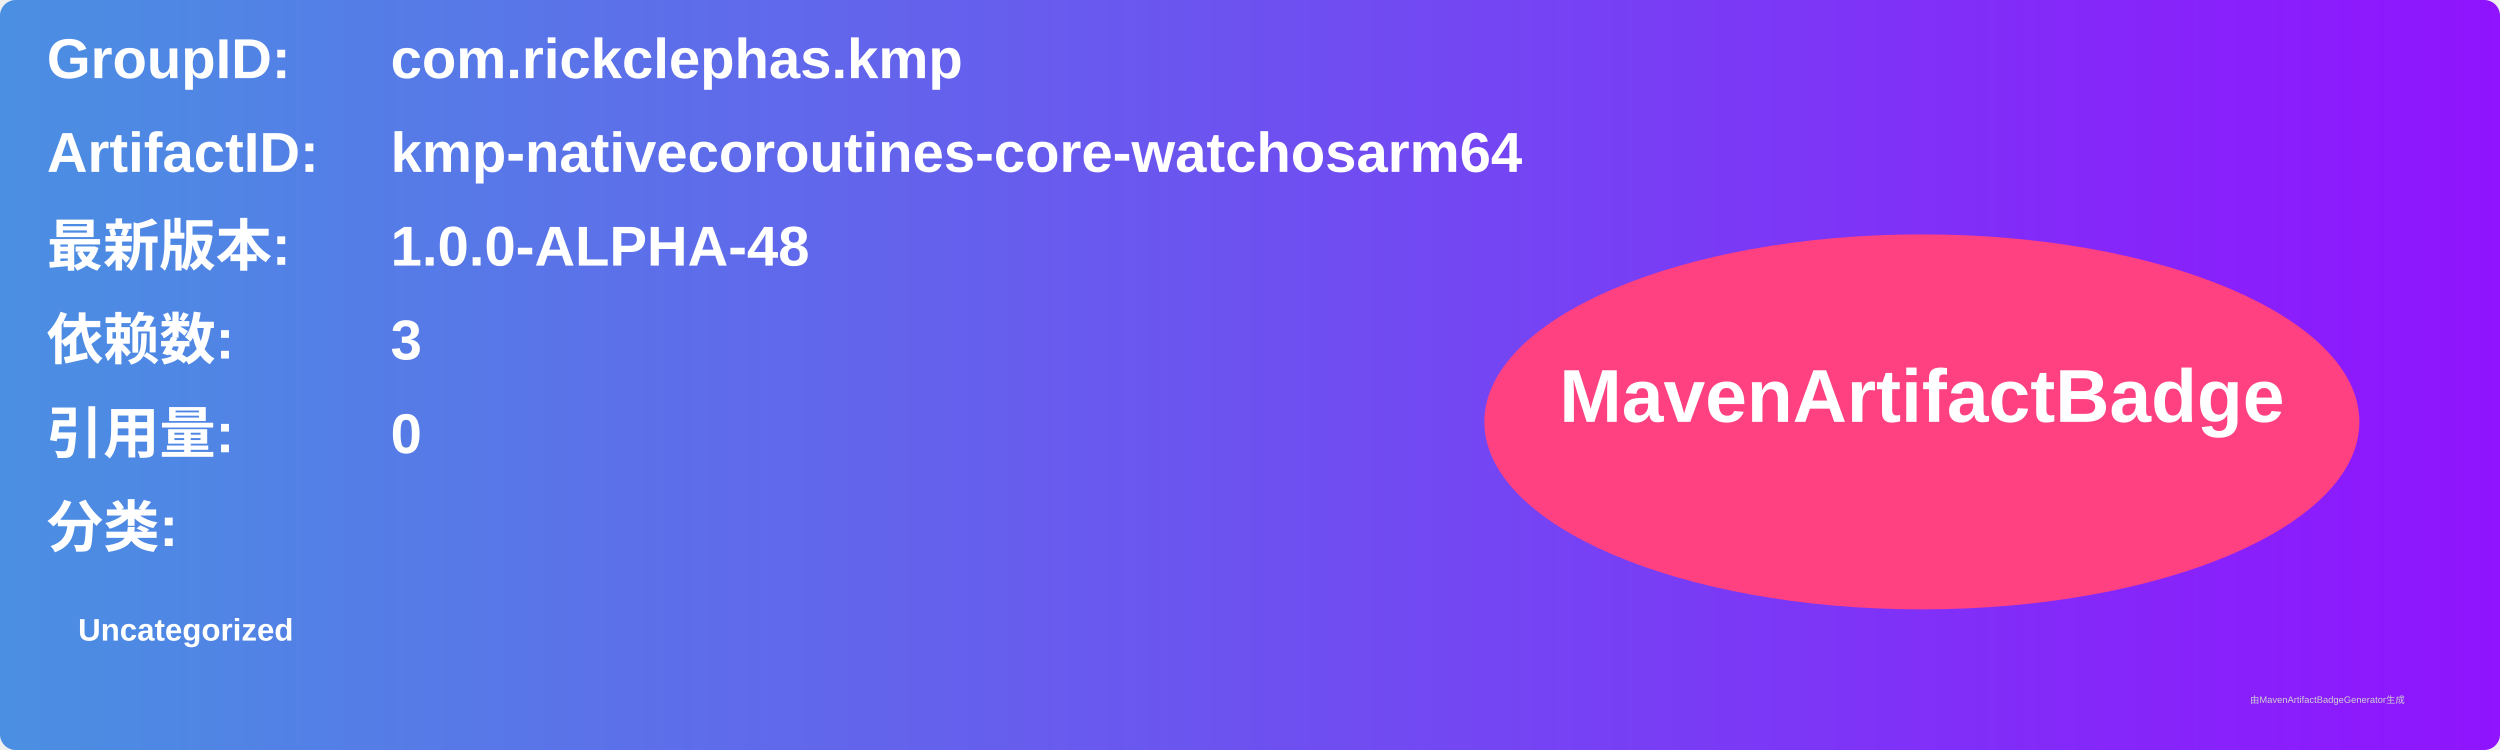
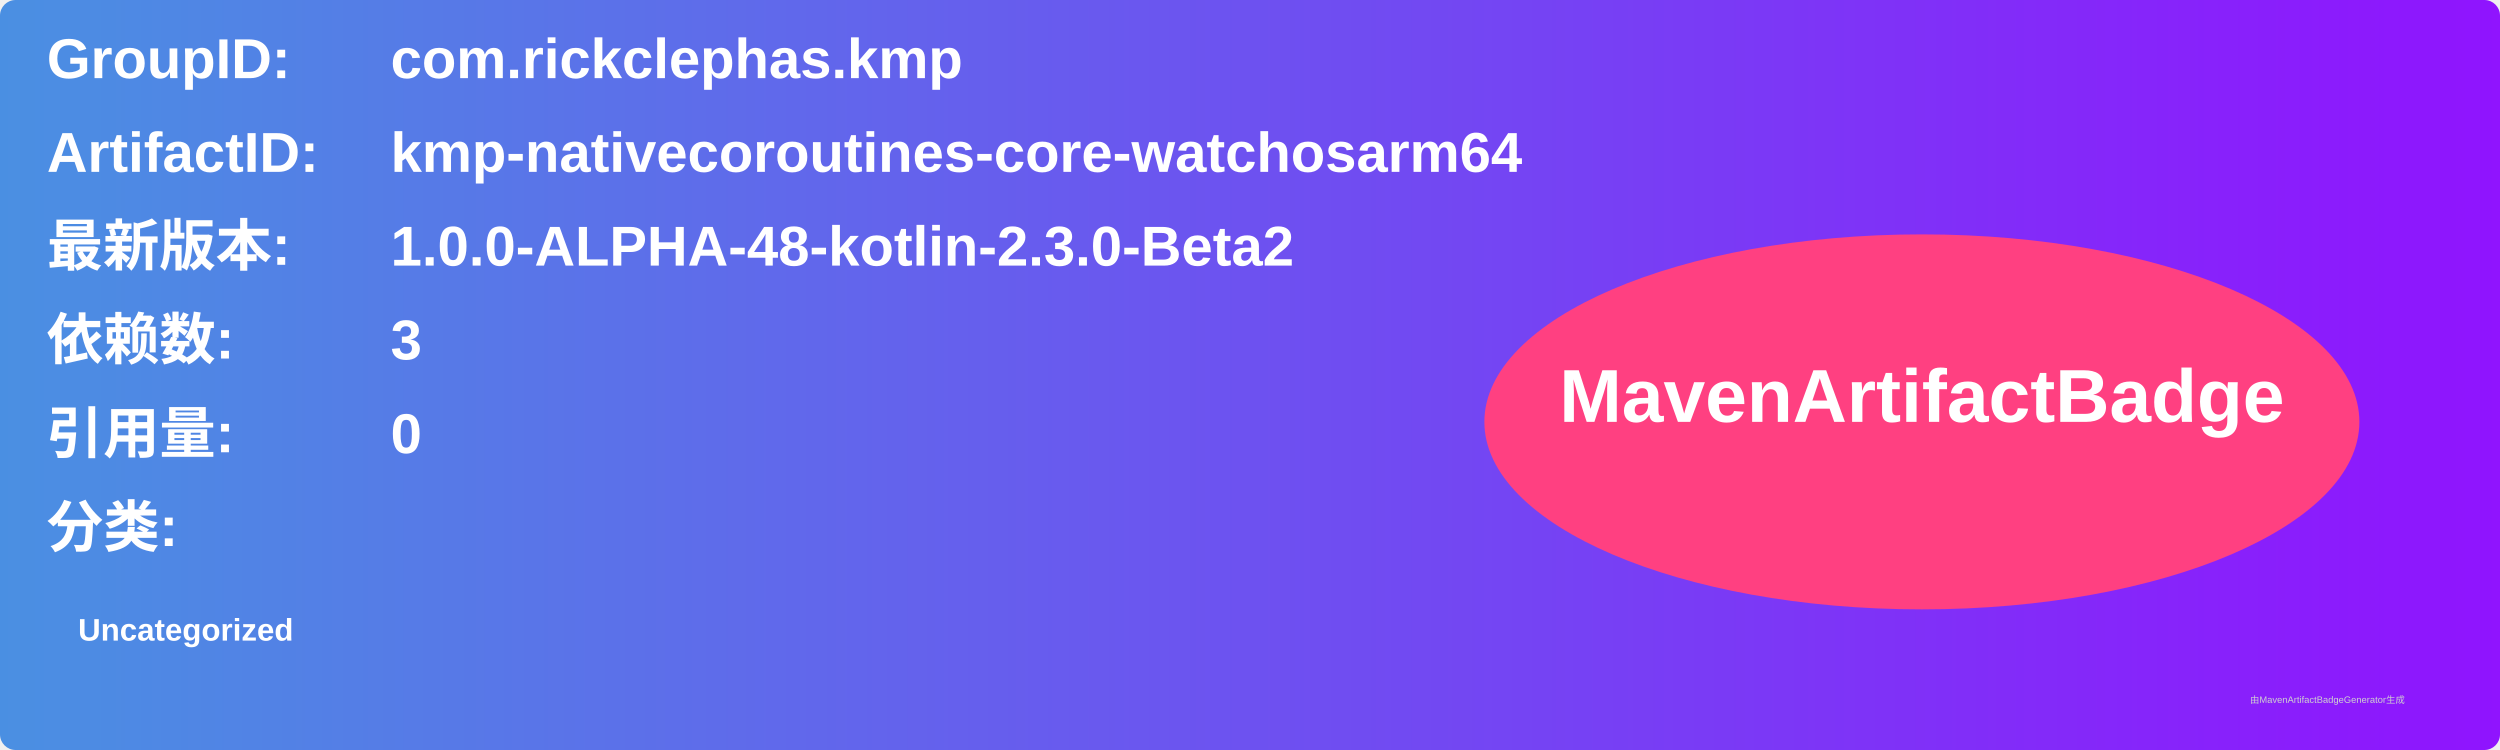
<svg xmlns="http://www.w3.org/2000/svg" width="800" height="240" viewBox="0 0 800 240">
  <linearGradient id="grad" x1="0%" y1="0%" x2="100%" y2="0%">
    <stop offset="0%" stop-color="#4a90e2" />
    <stop offset="100%" stop-color="#9013fe" />
  </linearGradient>
  <rect width="100%" height="100%" rx="5" ry="5" fill="url(#grad)" />
  <g transform="translate(15, 15)">
    <text x="0" y="10" font-family="Arial" font-size="18" fill="white" font-weight="bold" width="260">GroupID:</text>
    <text x="110" y="10" font-family="Arial" font-size="18" fill="white" font-weight="bold" width="460">com.rickclephas.kmp</text>
    <text x="0" y="40" font-family="Arial" font-size="18" fill="white" font-weight="bold" width="260">ArtifactID:</text>
    <text x="110" y="40" font-family="Arial" font-size="18" fill="white" font-weight="bold" width="460">kmp-nativecoroutines-core-watchosarm64</text>
    <text x="0" y="70" font-family="Arial" font-size="18" fill="white" font-weight="bold">最新版本:</text>
    <text x="110" y="70" font-family="Arial" font-size="18" fill="white" font-weight="bold">
-       <tspan font-weight="bold">1.0.0-ALPHA-48</tspan>
+       <tspan font-weight="bold">1.0.0-ALPHA-48-kotlin-2.3.0-Beta2</tspan>
    </text>
    <text x="0" y="100" font-family="Arial" font-size="18" fill="white" font-weight="bold">依赖数: </text>
    <text x="110" y="100" font-family="Arial" font-size="18" fill="white">
      <tspan font-weight="bold">3</tspan>
    </text>
    <text x="0" y="130" font-family="Arial" font-size="18" fill="white" font-weight="bold">引用量: </text>
    <text x="110" y="130" font-family="Arial" font-size="18" fill="white">
      <tspan font-weight="bold">0</tspan>
    </text>
    <text x="0" y="160" font-family="Arial" font-size="18" fill="white" font-weight="bold">分类:</text>
    <text x="10" y="190" font-family="Arial" font-size="10" fill="white">
      <tspan font-weight="bold">Uncategorized</tspan>
    </text>
    <ellipse cx="600" cy="120" rx="140" ry="60" fill="#ff4081" />
    <text x="600" y="120" text-anchor="middle" font-family="Arial" font-size="24" fill="white" font-weight="bold">MavenArtifactBadge</text>
  </g>
  <text x="720" y="225" font-family="Arial" font-size="3" fill="#d0d0d0">由MavenArtifactBadgeGenerator生成</text>
</svg>
